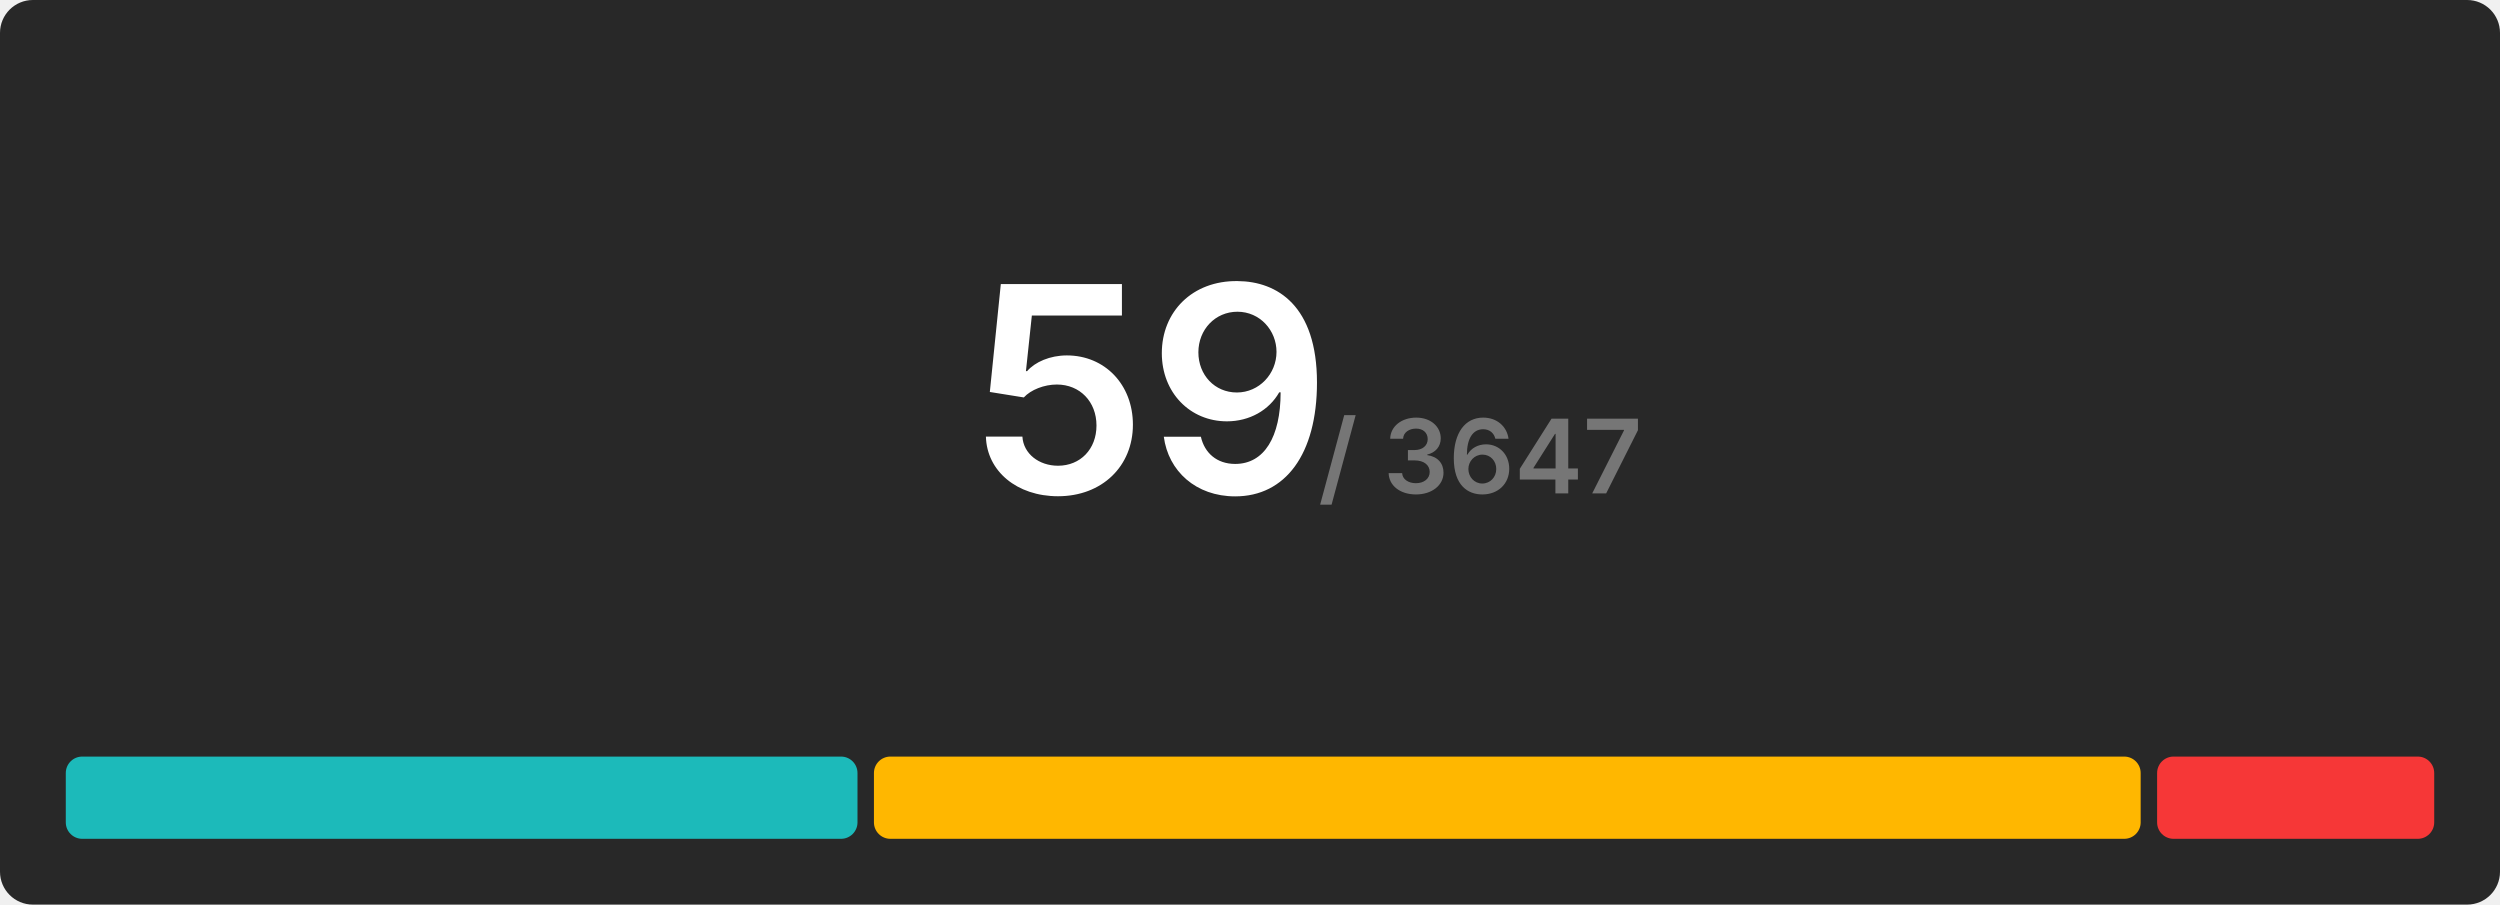
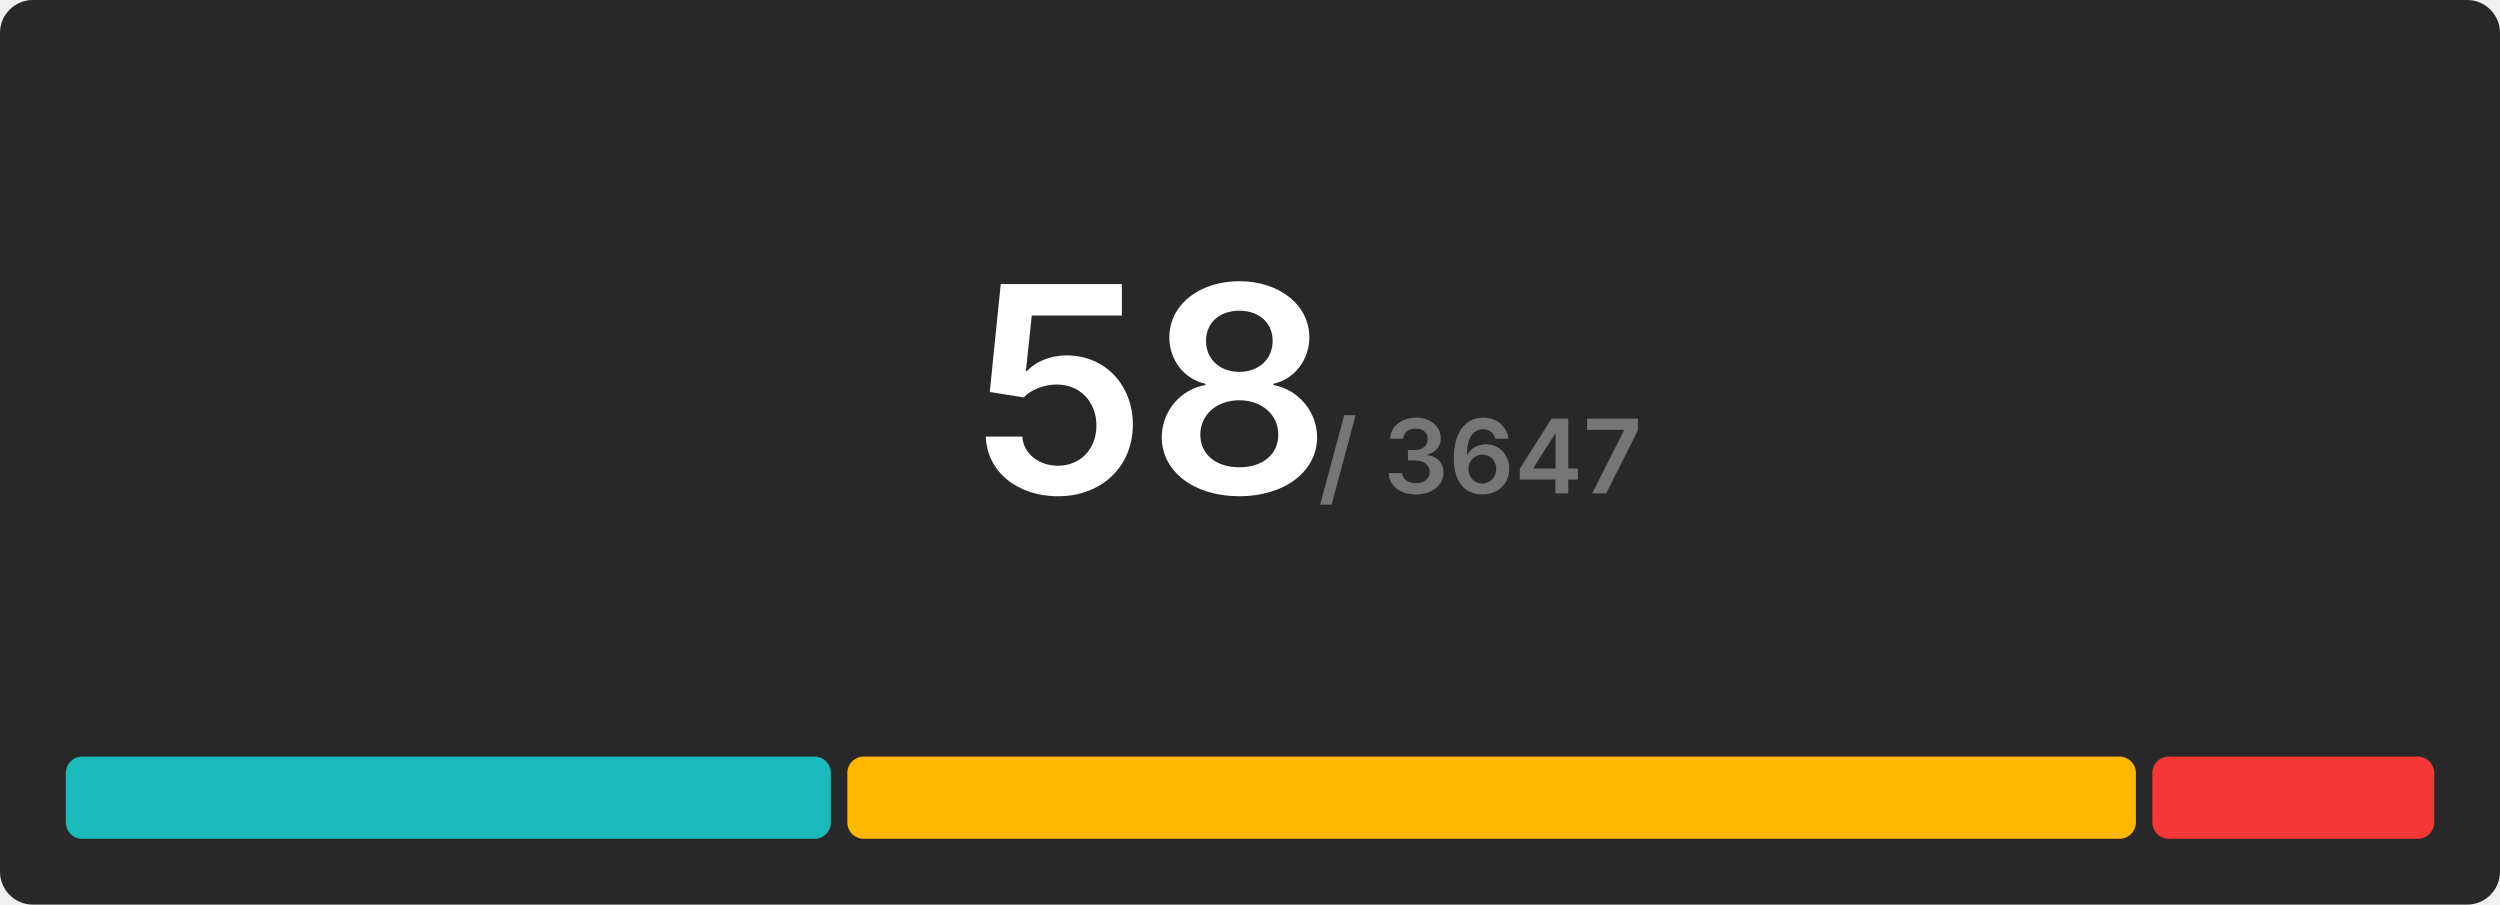
<svg xmlns="http://www.w3.org/2000/svg" width="608" height="220" viewBox="0 0 608 220">
  <rect x="0" y="0" width="608" height="220" rx="8" fill="#282828" />
  <g transform="translate(280, 120)" text-anchor="middle">
-     <text font-size="70" font-weight="600" font-family="Inter, Arial, Helvetica, sans-serif" fill="#ffffff" dominant-baseline="end">59</text>
+     <text font-size="70" font-weight="600" font-family="Inter, Arial, Helvetica, sans-serif" fill="#ffffff" dominant-baseline="end">58</text>
    <text font-size="25" font-weight="600" font-family="Inter, Arial, Helvetica, sans-serif" fill="#767676" dominant-baseline="end" dx="80">/ 3647</text>
  </g>
  <g transform="translate(16, 184)">
-     <rect x="0" y="0" width="192.542" height="20" fill="#1cbaba" rx="4" />
-     <rect x="196.542" y="0" width="308.068" height="20" fill="#ffb700" rx="4" />
-     <rect x="508.61" y="0" width="67.39" height="20" fill="#f63737" rx="4" />
+     <rect x="0" y="0" width="186.069" height="20" fill="#1cbaba" rx="4" />
+     <rect x="190.069" y="0" width="313.379" height="20" fill="#ffb700" rx="4" />
+     <rect x="507.448" y="0" width="68.552" height="20" fill="#f63737" rx="4" />
  </g>
</svg>
